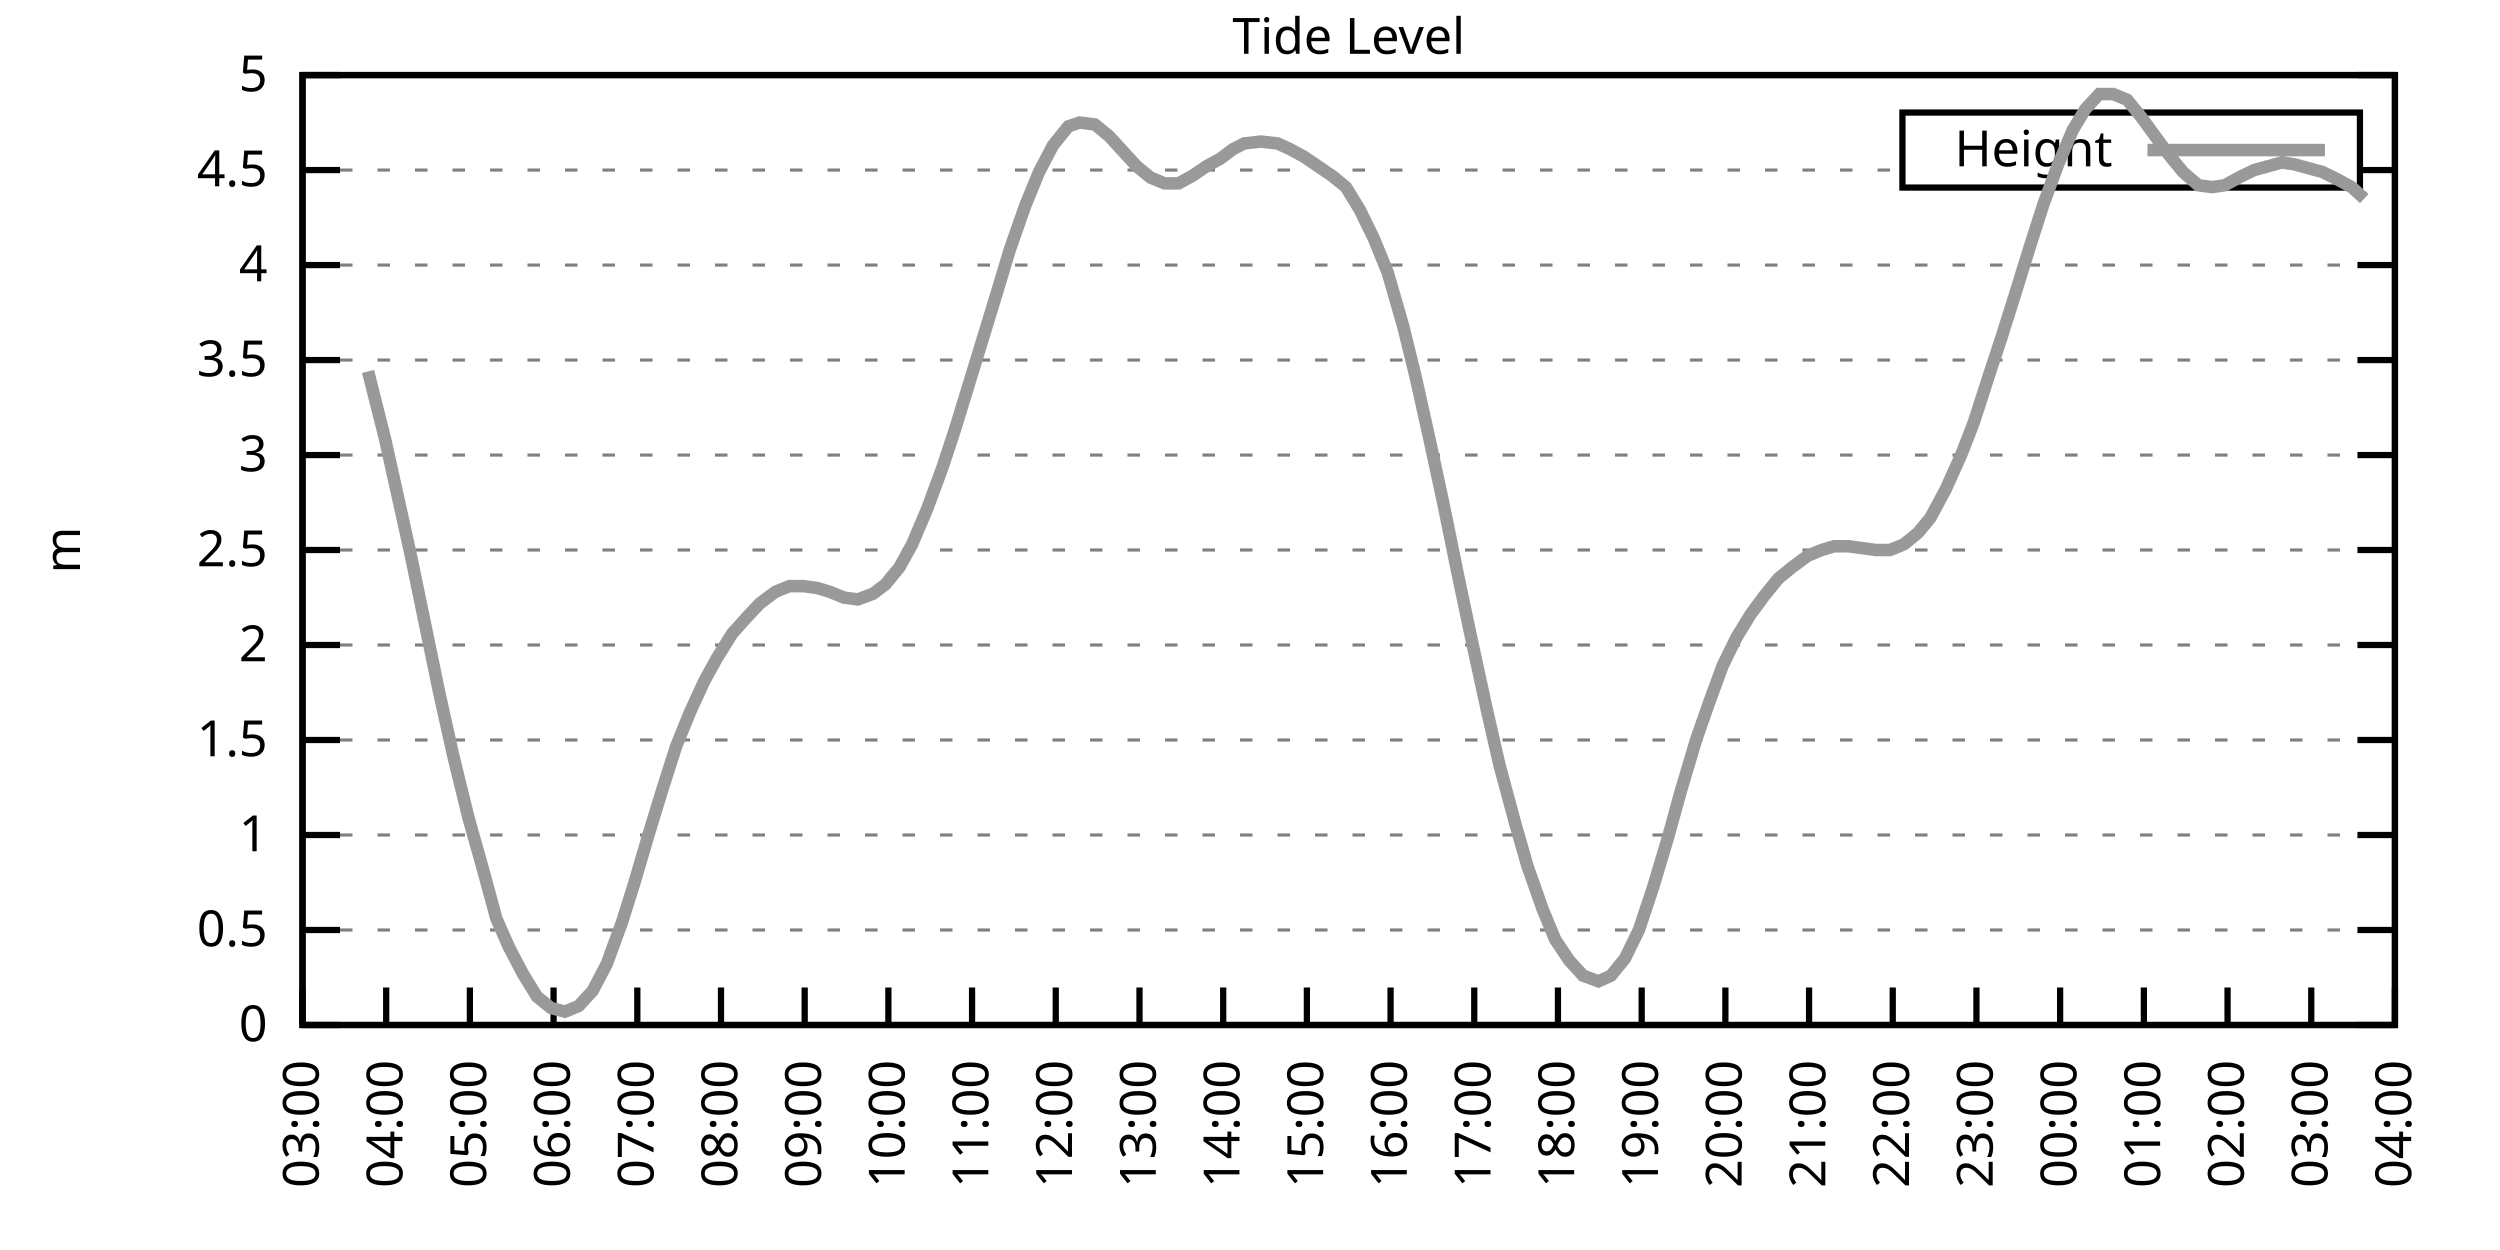
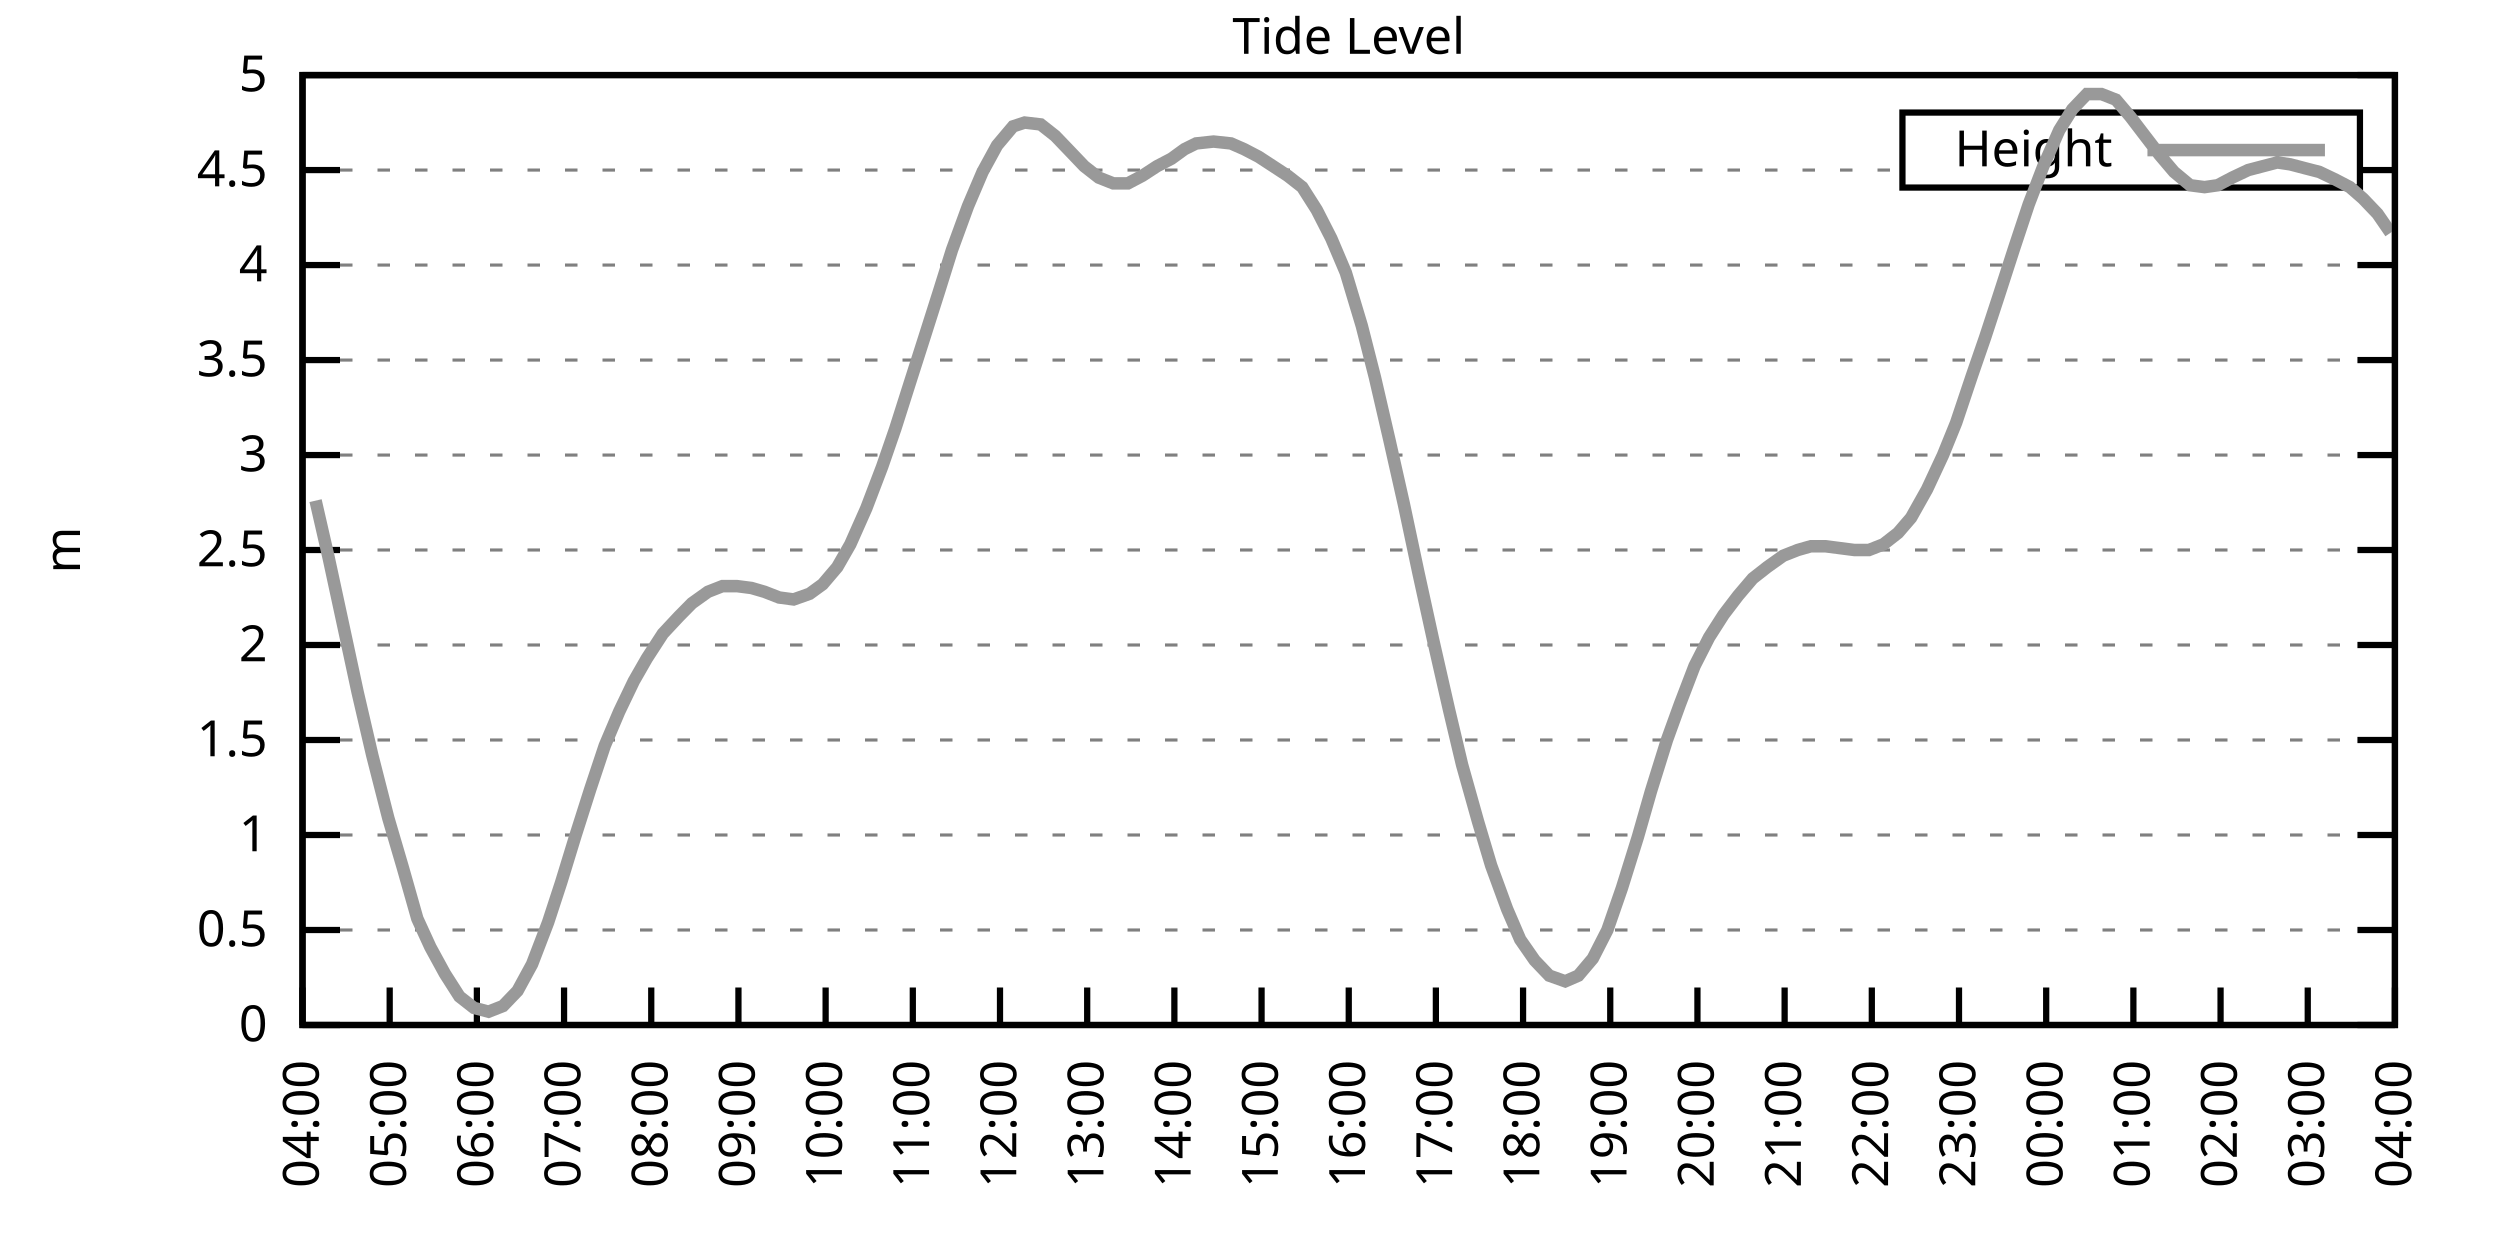
<svg xmlns="http://www.w3.org/2000/svg" xmlns:xlink="http://www.w3.org/1999/xlink" width="400" height="200" viewBox="0 0 400 200">
  <g id="gnuplot_canvas">
    <rect x="0" y="0" width="400" height="200" fill="none" />
    <defs>
      <circle id="gpDot" r="0.5" stroke-width="0.5" stroke="currentColor" />
      <path id="gpPt0" stroke-width="0.333" stroke="currentColor" d="M-1,0 h2 M0,-1 v2" />
      <path id="gpPt1" stroke-width="0.333" stroke="currentColor" d="M-1,-1 L1,1 M1,-1 L-1,1" />
      <path id="gpPt2" stroke-width="0.333" stroke="currentColor" d="M-1,0 L1,0 M0,-1 L0,1 M-1,-1 L1,1 M-1,1 L1,-1" />
      <rect id="gpPt3" stroke-width="0.333" stroke="currentColor" x="-1" y="-1" width="2" height="2" />
      <rect id="gpPt4" stroke-width="0.333" stroke="currentColor" fill="currentColor" x="-1" y="-1" width="2" height="2" />
      <circle id="gpPt5" stroke-width="0.333" stroke="currentColor" cx="0" cy="0" r="1" />
      <use xlink:href="#gpPt5" id="gpPt6" fill="currentColor" stroke="none" />
      <path id="gpPt7" stroke-width="0.333" stroke="currentColor" d="M0,-1.33 L-1.33,0.67 L1.33,0.67 z" />
      <use xlink:href="#gpPt7" id="gpPt8" fill="currentColor" stroke="none" />
      <use xlink:href="#gpPt7" id="gpPt9" stroke="currentColor" transform="rotate(180)" />
      <use xlink:href="#gpPt9" id="gpPt10" fill="currentColor" stroke="none" />
      <use xlink:href="#gpPt3" id="gpPt11" stroke="currentColor" transform="rotate(45)" />
      <use xlink:href="#gpPt11" id="gpPt12" fill="currentColor" stroke="none" />
      <path id="gpPt13" stroke-width="0.333" stroke="currentColor" d="M0,1.330 L1.265,0.411 L0.782,-1.067 L-0.782,-1.076 L-1.265,0.411 z" />
      <use xlink:href="#gpPt13" id="gpPt14" fill="currentColor" stroke="none" />
      <filter id="textbox" filterUnits="objectBoundingBox" x="0" y="0" height="1" width="1">
        <feFlood flood-color="white" flood-opacity="1" result="bgnd" />
        <feComposite in="SourceGraphic" in2="bgnd" operator="atop" />
      </filter>
      <filter id="greybox" filterUnits="objectBoundingBox" x="0" y="0" height="1" width="1">
        <feFlood flood-color="lightgrey" flood-opacity="1" result="grey" />
        <feComposite in="SourceGraphic" in2="grey" operator="atop" />
      </filter>
    </defs>
    <g fill="none" color="white" stroke="currentColor" stroke-width="1.00" stroke-linecap="butt" stroke-linejoin="miter">
</g>
    <g fill="none" color="black" stroke="currentColor" stroke-width="1.00" stroke-linecap="butt" stroke-linejoin="miter">
      <g stroke="none" shape-rendering="crispEdges">
        <polygon fill="rgb(255, 255, 255)" points="48.40,164.00 383.18,164.00 383.18,12.02 48.40,12.02 " />
      </g>
    </g>
    <g fill="none" color="black" stroke="currentColor" stroke-width="1.00" stroke-linecap="butt" stroke-linejoin="miter">
</g>
    <g fill="none" color="black" stroke="black" stroke-width="0.50" stroke-linecap="butt" stroke-linejoin="miter">
</g>
    <g fill="none" color="gray" stroke="currentColor" stroke-width="0.50" stroke-linecap="butt" stroke-linejoin="miter">
      <path stroke="gray" stroke-dasharray="2,4" class="gridline" d="M48.40,164.00 L383.19,164.00  " />
    </g>
    <g fill="none" color="gray" stroke="gray" stroke-width="1.00" stroke-linecap="butt" stroke-linejoin="miter">
</g>
    <g fill="none" color="black" stroke="currentColor" stroke-width="1.00" stroke-linecap="butt" stroke-linejoin="miter">
      <path stroke="black" d="M48.40,164.00 L54.40,164.00 M383.19,164.00 L377.19,164.00  " />
      <g transform="translate(42.80,166.60)" stroke="none" fill="black" font-family="Sans" font-size="8.00" text-anchor="end">
        <text>
          <tspan font-family="Sans"> 0</tspan>
        </text>
      </g>
    </g>
    <g fill="none" color="black" stroke="currentColor" stroke-width="1.00" stroke-linecap="butt" stroke-linejoin="miter">
</g>
    <g fill="none" color="black" stroke="black" stroke-width="0.50" stroke-linecap="butt" stroke-linejoin="miter">
</g>
    <g fill="none" color="gray" stroke="currentColor" stroke-width="0.50" stroke-linecap="butt" stroke-linejoin="miter">
      <path stroke="gray" stroke-dasharray="2,4" class="gridline" d="M48.40,148.80 L383.19,148.80  " />
    </g>
    <g fill="none" color="gray" stroke="gray" stroke-width="1.00" stroke-linecap="butt" stroke-linejoin="miter">
</g>
    <g fill="none" color="black" stroke="currentColor" stroke-width="1.00" stroke-linecap="butt" stroke-linejoin="miter">
      <path stroke="black" d="M48.40,148.80 L54.40,148.80 M383.19,148.80 L377.19,148.80  " />
      <g transform="translate(42.80,151.40)" stroke="none" fill="black" font-family="Sans" font-size="8.00" text-anchor="end">
        <text>
          <tspan font-family="Sans"> 0.5</tspan>
        </text>
      </g>
    </g>
    <g fill="none" color="black" stroke="currentColor" stroke-width="1.00" stroke-linecap="butt" stroke-linejoin="miter">
</g>
    <g fill="none" color="black" stroke="black" stroke-width="0.50" stroke-linecap="butt" stroke-linejoin="miter">
</g>
    <g fill="none" color="gray" stroke="currentColor" stroke-width="0.50" stroke-linecap="butt" stroke-linejoin="miter">
      <path stroke="gray" stroke-dasharray="2,4" class="gridline" d="M48.40,133.60 L383.19,133.60  " />
    </g>
    <g fill="none" color="gray" stroke="gray" stroke-width="1.00" stroke-linecap="butt" stroke-linejoin="miter">
</g>
    <g fill="none" color="black" stroke="currentColor" stroke-width="1.00" stroke-linecap="butt" stroke-linejoin="miter">
      <path stroke="black" d="M48.40,133.60 L54.40,133.60 M383.19,133.60 L377.19,133.60  " />
      <g transform="translate(42.80,136.20)" stroke="none" fill="black" font-family="Sans" font-size="8.00" text-anchor="end">
        <text>
          <tspan font-family="Sans"> 1</tspan>
        </text>
      </g>
    </g>
    <g fill="none" color="black" stroke="currentColor" stroke-width="1.00" stroke-linecap="butt" stroke-linejoin="miter">
</g>
    <g fill="none" color="black" stroke="black" stroke-width="0.50" stroke-linecap="butt" stroke-linejoin="miter">
</g>
    <g fill="none" color="gray" stroke="currentColor" stroke-width="0.50" stroke-linecap="butt" stroke-linejoin="miter">
      <path stroke="gray" stroke-dasharray="2,4" class="gridline" d="M48.40,118.40 L383.19,118.40  " />
    </g>
    <g fill="none" color="gray" stroke="gray" stroke-width="1.00" stroke-linecap="butt" stroke-linejoin="miter">
</g>
    <g fill="none" color="black" stroke="currentColor" stroke-width="1.00" stroke-linecap="butt" stroke-linejoin="miter">
      <path stroke="black" d="M48.40,118.40 L54.40,118.40 M383.19,118.40 L377.19,118.40  " />
      <g transform="translate(42.80,121.00)" stroke="none" fill="black" font-family="Sans" font-size="8.00" text-anchor="end">
        <text>
          <tspan font-family="Sans"> 1.5</tspan>
        </text>
      </g>
    </g>
    <g fill="none" color="black" stroke="currentColor" stroke-width="1.00" stroke-linecap="butt" stroke-linejoin="miter">
</g>
    <g fill="none" color="black" stroke="black" stroke-width="0.50" stroke-linecap="butt" stroke-linejoin="miter">
</g>
    <g fill="none" color="gray" stroke="currentColor" stroke-width="0.50" stroke-linecap="butt" stroke-linejoin="miter">
      <path stroke="gray" stroke-dasharray="2,4" class="gridline" d="M48.40,103.20 L383.19,103.20  " />
    </g>
    <g fill="none" color="gray" stroke="gray" stroke-width="1.00" stroke-linecap="butt" stroke-linejoin="miter">
</g>
    <g fill="none" color="black" stroke="currentColor" stroke-width="1.00" stroke-linecap="butt" stroke-linejoin="miter">
      <path stroke="black" d="M48.40,103.20 L54.40,103.20 M383.19,103.20 L377.19,103.20  " />
      <g transform="translate(42.80,105.80)" stroke="none" fill="black" font-family="Sans" font-size="8.00" text-anchor="end">
        <text>
          <tspan font-family="Sans"> 2</tspan>
        </text>
      </g>
    </g>
    <g fill="none" color="black" stroke="currentColor" stroke-width="1.00" stroke-linecap="butt" stroke-linejoin="miter">
</g>
    <g fill="none" color="black" stroke="black" stroke-width="0.50" stroke-linecap="butt" stroke-linejoin="miter">
</g>
    <g fill="none" color="gray" stroke="currentColor" stroke-width="0.50" stroke-linecap="butt" stroke-linejoin="miter">
      <path stroke="gray" stroke-dasharray="2,4" class="gridline" d="M48.40,88.00 L383.19,88.00  " />
    </g>
    <g fill="none" color="gray" stroke="gray" stroke-width="1.00" stroke-linecap="butt" stroke-linejoin="miter">
</g>
    <g fill="none" color="black" stroke="currentColor" stroke-width="1.00" stroke-linecap="butt" stroke-linejoin="miter">
      <path stroke="black" d="M48.40,88.00 L54.40,88.00 M383.19,88.00 L377.19,88.00  " />
      <g transform="translate(42.80,90.60)" stroke="none" fill="black" font-family="Sans" font-size="8.00" text-anchor="end">
        <text>
          <tspan font-family="Sans"> 2.5</tspan>
        </text>
      </g>
    </g>
    <g fill="none" color="black" stroke="currentColor" stroke-width="1.00" stroke-linecap="butt" stroke-linejoin="miter">
</g>
    <g fill="none" color="black" stroke="black" stroke-width="0.50" stroke-linecap="butt" stroke-linejoin="miter">
</g>
    <g fill="none" color="gray" stroke="currentColor" stroke-width="0.50" stroke-linecap="butt" stroke-linejoin="miter">
      <path stroke="gray" stroke-dasharray="2,4" class="gridline" d="M48.40,72.81 L383.19,72.81  " />
    </g>
    <g fill="none" color="gray" stroke="gray" stroke-width="1.00" stroke-linecap="butt" stroke-linejoin="miter">
</g>
    <g fill="none" color="black" stroke="currentColor" stroke-width="1.00" stroke-linecap="butt" stroke-linejoin="miter">
      <path stroke="black" d="M48.40,72.81 L54.40,72.81 M383.19,72.81 L377.19,72.81  " />
      <g transform="translate(42.80,75.41)" stroke="none" fill="black" font-family="Sans" font-size="8.00" text-anchor="end">
        <text>
          <tspan font-family="Sans"> 3</tspan>
        </text>
      </g>
    </g>
    <g fill="none" color="black" stroke="currentColor" stroke-width="1.00" stroke-linecap="butt" stroke-linejoin="miter">
</g>
    <g fill="none" color="black" stroke="black" stroke-width="0.50" stroke-linecap="butt" stroke-linejoin="miter">
</g>
    <g fill="none" color="gray" stroke="currentColor" stroke-width="0.50" stroke-linecap="butt" stroke-linejoin="miter">
      <path stroke="gray" stroke-dasharray="2,4" class="gridline" d="M48.40,57.61 L383.19,57.61  " />
    </g>
    <g fill="none" color="gray" stroke="gray" stroke-width="1.00" stroke-linecap="butt" stroke-linejoin="miter">
</g>
    <g fill="none" color="black" stroke="currentColor" stroke-width="1.00" stroke-linecap="butt" stroke-linejoin="miter">
      <path stroke="black" d="M48.40,57.61 L54.40,57.61 M383.19,57.61 L377.19,57.61  " />
      <g transform="translate(42.80,60.21)" stroke="none" fill="black" font-family="Sans" font-size="8.00" text-anchor="end">
        <text>
          <tspan font-family="Sans"> 3.5</tspan>
        </text>
      </g>
    </g>
    <g fill="none" color="black" stroke="currentColor" stroke-width="1.00" stroke-linecap="butt" stroke-linejoin="miter">
</g>
    <g fill="none" color="black" stroke="black" stroke-width="0.50" stroke-linecap="butt" stroke-linejoin="miter">
</g>
    <g fill="none" color="gray" stroke="currentColor" stroke-width="0.50" stroke-linecap="butt" stroke-linejoin="miter">
      <path stroke="gray" stroke-dasharray="2,4" class="gridline" d="M48.40,42.41 L383.19,42.41  " />
    </g>
    <g fill="none" color="gray" stroke="gray" stroke-width="1.00" stroke-linecap="butt" stroke-linejoin="miter">
</g>
    <g fill="none" color="black" stroke="currentColor" stroke-width="1.00" stroke-linecap="butt" stroke-linejoin="miter">
      <path stroke="black" d="M48.40,42.41 L54.40,42.41 M383.19,42.41 L377.19,42.41  " />
      <g transform="translate(42.80,45.01)" stroke="none" fill="black" font-family="Sans" font-size="8.00" text-anchor="end">
        <text>
          <tspan font-family="Sans"> 4</tspan>
        </text>
      </g>
    </g>
    <g fill="none" color="black" stroke="currentColor" stroke-width="1.00" stroke-linecap="butt" stroke-linejoin="miter">
</g>
    <g fill="none" color="black" stroke="black" stroke-width="0.50" stroke-linecap="butt" stroke-linejoin="miter">
</g>
    <g fill="none" color="gray" stroke="currentColor" stroke-width="0.50" stroke-linecap="butt" stroke-linejoin="miter">
      <path stroke="gray" stroke-dasharray="2,4" class="gridline" d="M48.40,27.21 L304.39,27.21 M377.59,27.21 L383.19,27.21  " />
    </g>
    <g fill="none" color="gray" stroke="gray" stroke-width="1.00" stroke-linecap="butt" stroke-linejoin="miter">
</g>
    <g fill="none" color="black" stroke="currentColor" stroke-width="1.00" stroke-linecap="butt" stroke-linejoin="miter">
      <path stroke="black" d="M48.40,27.21 L54.40,27.21 M383.19,27.21 L377.19,27.21  " />
      <g transform="translate(42.80,29.81)" stroke="none" fill="black" font-family="Sans" font-size="8.00" text-anchor="end">
        <text>
          <tspan font-family="Sans"> 4.5</tspan>
        </text>
      </g>
    </g>
    <g fill="none" color="black" stroke="currentColor" stroke-width="1.00" stroke-linecap="butt" stroke-linejoin="miter">
</g>
    <g fill="none" color="black" stroke="black" stroke-width="0.50" stroke-linecap="butt" stroke-linejoin="miter">
</g>
    <g fill="none" color="gray" stroke="currentColor" stroke-width="0.50" stroke-linecap="butt" stroke-linejoin="miter">
      <path stroke="gray" stroke-dasharray="2,4" class="gridline" d="M48.40,12.01 L383.19,12.01  " />
    </g>
    <g fill="none" color="gray" stroke="gray" stroke-width="1.00" stroke-linecap="butt" stroke-linejoin="miter">
</g>
    <g fill="none" color="black" stroke="currentColor" stroke-width="1.00" stroke-linecap="butt" stroke-linejoin="miter">
      <path stroke="black" d="M48.40,12.01 L54.40,12.01 M383.19,12.01 L377.19,12.01  " />
      <g transform="translate(42.80,14.61)" stroke="none" fill="black" font-family="Sans" font-size="8.00" text-anchor="end">
        <text>
          <tspan font-family="Sans"> 5</tspan>
        </text>
      </g>
    </g>
    <g fill="none" color="black" stroke="currentColor" stroke-width="1.00" stroke-linecap="butt" stroke-linejoin="miter">
      <path stroke="black" d="M48.40,164.00 L48.40,158.00  " />
      <g transform="translate(51.00,169.60) rotate(270.00)" stroke="none" fill="black" font-family="Sans" font-size="8.00" text-anchor="end">
        <text>
-           <tspan font-family="Sans">03:00</tspan>
-         </text>
-       </g>
-     </g>
-     <g fill="none" color="black" stroke="currentColor" stroke-width="1.00" stroke-linecap="butt" stroke-linejoin="miter">
-       <path stroke="black" d="M61.79,164.00 L61.79,158.00  " />
-       <g transform="translate(64.39,169.60) rotate(270.00)" stroke="none" fill="black" font-family="Sans" font-size="8.00" text-anchor="end">
-         <text>
          <tspan font-family="Sans">04:00</tspan>
        </text>
      </g>
    </g>
    <g fill="none" color="black" stroke="currentColor" stroke-width="1.00" stroke-linecap="butt" stroke-linejoin="miter">
-       <path stroke="black" d="M75.18,164.00 L75.18,158.00  " />
-       <g transform="translate(77.78,169.60) rotate(270.00)" stroke="none" fill="black" font-family="Sans" font-size="8.00" text-anchor="end">
+       <path stroke="black" d="M62.35,164.00 L62.35,158.00  " />
+       <g transform="translate(64.95,169.60) rotate(270.00)" stroke="none" fill="black" font-family="Sans" font-size="8.00" text-anchor="end">
        <text>
          <tspan font-family="Sans">05:00</tspan>
        </text>
      </g>
    </g>
    <g fill="none" color="black" stroke="currentColor" stroke-width="1.00" stroke-linecap="butt" stroke-linejoin="miter">
-       <path stroke="black" d="M88.57,164.00 L88.57,158.00  " />
-       <g transform="translate(91.17,169.60) rotate(270.00)" stroke="none" fill="black" font-family="Sans" font-size="8.00" text-anchor="end">
+       <path stroke="black" d="M76.30,164.00 L76.30,158.00  " />
+       <g transform="translate(78.90,169.60) rotate(270.00)" stroke="none" fill="black" font-family="Sans" font-size="8.00" text-anchor="end">
        <text>
          <tspan font-family="Sans">06:00</tspan>
        </text>
      </g>
    </g>
    <g fill="none" color="black" stroke="currentColor" stroke-width="1.00" stroke-linecap="butt" stroke-linejoin="miter">
-       <path stroke="black" d="M101.97,164.00 L101.97,158.00  " />
-       <g transform="translate(104.57,169.60) rotate(270.00)" stroke="none" fill="black" font-family="Sans" font-size="8.00" text-anchor="end">
+       <path stroke="black" d="M90.25,164.00 L90.25,158.00  " />
+       <g transform="translate(92.85,169.60) rotate(270.00)" stroke="none" fill="black" font-family="Sans" font-size="8.00" text-anchor="end">
        <text>
          <tspan font-family="Sans">07:00</tspan>
        </text>
      </g>
    </g>
    <g fill="none" color="black" stroke="currentColor" stroke-width="1.00" stroke-linecap="butt" stroke-linejoin="miter">
-       <path stroke="black" d="M115.36,164.00 L115.36,158.00  " />
-       <g transform="translate(117.96,169.60) rotate(270.00)" stroke="none" fill="black" font-family="Sans" font-size="8.00" text-anchor="end">
+       <path stroke="black" d="M104.20,164.00 L104.20,158.00  " />
+       <g transform="translate(106.80,169.60) rotate(270.00)" stroke="none" fill="black" font-family="Sans" font-size="8.00" text-anchor="end">
        <text>
          <tspan font-family="Sans">08:00</tspan>
        </text>
      </g>
    </g>
    <g fill="none" color="black" stroke="currentColor" stroke-width="1.00" stroke-linecap="butt" stroke-linejoin="miter">
-       <path stroke="black" d="M128.75,164.00 L128.75,158.00  " />
-       <g transform="translate(131.35,169.60) rotate(270.00)" stroke="none" fill="black" font-family="Sans" font-size="8.00" text-anchor="end">
+       <path stroke="black" d="M118.15,164.00 L118.15,158.00  " />
+       <g transform="translate(120.75,169.60) rotate(270.00)" stroke="none" fill="black" font-family="Sans" font-size="8.00" text-anchor="end">
        <text>
          <tspan font-family="Sans">09:00</tspan>
        </text>
      </g>
    </g>
    <g fill="none" color="black" stroke="currentColor" stroke-width="1.00" stroke-linecap="butt" stroke-linejoin="miter">
-       <path stroke="black" d="M142.14,164.00 L142.14,158.00  " />
-       <g transform="translate(144.74,169.60) rotate(270.00)" stroke="none" fill="black" font-family="Sans" font-size="8.00" text-anchor="end">
+       <path stroke="black" d="M132.10,164.00 L132.10,158.00  " />
+       <g transform="translate(134.70,169.60) rotate(270.00)" stroke="none" fill="black" font-family="Sans" font-size="8.00" text-anchor="end">
        <text>
          <tspan font-family="Sans">10:00</tspan>
        </text>
      </g>
    </g>
    <g fill="none" color="black" stroke="currentColor" stroke-width="1.00" stroke-linecap="butt" stroke-linejoin="miter">
-       <path stroke="black" d="M155.53,164.00 L155.53,158.00  " />
-       <g transform="translate(158.13,169.60) rotate(270.00)" stroke="none" fill="black" font-family="Sans" font-size="8.00" text-anchor="end">
+       <path stroke="black" d="M146.05,164.00 L146.05,158.00  " />
+       <g transform="translate(148.65,169.60) rotate(270.00)" stroke="none" fill="black" font-family="Sans" font-size="8.00" text-anchor="end">
        <text>
          <tspan font-family="Sans">11:00</tspan>
        </text>
      </g>
    </g>
    <g fill="none" color="black" stroke="currentColor" stroke-width="1.00" stroke-linecap="butt" stroke-linejoin="miter">
-       <path stroke="black" d="M168.92,164.00 L168.92,158.00  " />
-       <g transform="translate(171.52,169.60) rotate(270.00)" stroke="none" fill="black" font-family="Sans" font-size="8.00" text-anchor="end">
+       <path stroke="black" d="M160.00,164.00 L160.00,158.00  " />
+       <g transform="translate(162.60,169.60) rotate(270.00)" stroke="none" fill="black" font-family="Sans" font-size="8.00" text-anchor="end">
        <text>
          <tspan font-family="Sans">12:00</tspan>
        </text>
      </g>
    </g>
    <g fill="none" color="black" stroke="currentColor" stroke-width="1.00" stroke-linecap="butt" stroke-linejoin="miter">
-       <path stroke="black" d="M182.32,164.00 L182.32,158.00  " />
-       <g transform="translate(184.92,169.60) rotate(270.00)" stroke="none" fill="black" font-family="Sans" font-size="8.00" text-anchor="end">
+       <path stroke="black" d="M173.95,164.00 L173.95,158.00  " />
+       <g transform="translate(176.55,169.60) rotate(270.00)" stroke="none" fill="black" font-family="Sans" font-size="8.00" text-anchor="end">
        <text>
          <tspan font-family="Sans">13:00</tspan>
        </text>
      </g>
    </g>
    <g fill="none" color="black" stroke="currentColor" stroke-width="1.00" stroke-linecap="butt" stroke-linejoin="miter">
-       <path stroke="black" d="M195.71,164.00 L195.71,158.00  " />
-       <g transform="translate(198.31,169.60) rotate(270.00)" stroke="none" fill="black" font-family="Sans" font-size="8.00" text-anchor="end">
+       <path stroke="black" d="M187.90,164.00 L187.90,158.00  " />
+       <g transform="translate(190.50,169.60) rotate(270.00)" stroke="none" fill="black" font-family="Sans" font-size="8.00" text-anchor="end">
        <text>
          <tspan font-family="Sans">14:00</tspan>
        </text>
      </g>
    </g>
    <g fill="none" color="black" stroke="currentColor" stroke-width="1.00" stroke-linecap="butt" stroke-linejoin="miter">
-       <path stroke="black" d="M209.10,164.00 L209.10,158.00  " />
-       <g transform="translate(211.70,169.60) rotate(270.00)" stroke="none" fill="black" font-family="Sans" font-size="8.00" text-anchor="end">
+       <path stroke="black" d="M201.85,164.00 L201.85,158.00  " />
+       <g transform="translate(204.45,169.60) rotate(270.00)" stroke="none" fill="black" font-family="Sans" font-size="8.00" text-anchor="end">
        <text>
          <tspan font-family="Sans">15:00</tspan>
        </text>
      </g>
    </g>
    <g fill="none" color="black" stroke="currentColor" stroke-width="1.00" stroke-linecap="butt" stroke-linejoin="miter">
-       <path stroke="black" d="M222.49,164.00 L222.49,158.00  " />
-       <g transform="translate(225.09,169.60) rotate(270.00)" stroke="none" fill="black" font-family="Sans" font-size="8.00" text-anchor="end">
+       <path stroke="black" d="M215.80,164.00 L215.80,158.00  " />
+       <g transform="translate(218.40,169.60) rotate(270.00)" stroke="none" fill="black" font-family="Sans" font-size="8.00" text-anchor="end">
        <text>
          <tspan font-family="Sans">16:00</tspan>
        </text>
      </g>
    </g>
    <g fill="none" color="black" stroke="currentColor" stroke-width="1.00" stroke-linecap="butt" stroke-linejoin="miter">
-       <path stroke="black" d="M235.88,164.00 L235.88,158.00  " />
-       <g transform="translate(238.48,169.60) rotate(270.00)" stroke="none" fill="black" font-family="Sans" font-size="8.00" text-anchor="end">
+       <path stroke="black" d="M229.74,164.00 L229.74,158.00  " />
+       <g transform="translate(232.34,169.60) rotate(270.00)" stroke="none" fill="black" font-family="Sans" font-size="8.00" text-anchor="end">
        <text>
          <tspan font-family="Sans">17:00</tspan>
        </text>
      </g>
    </g>
    <g fill="none" color="black" stroke="currentColor" stroke-width="1.00" stroke-linecap="butt" stroke-linejoin="miter">
-       <path stroke="black" d="M249.27,164.00 L249.27,158.00  " />
-       <g transform="translate(251.87,169.60) rotate(270.00)" stroke="none" fill="black" font-family="Sans" font-size="8.00" text-anchor="end">
+       <path stroke="black" d="M243.69,164.00 L243.69,158.00  " />
+       <g transform="translate(246.29,169.60) rotate(270.00)" stroke="none" fill="black" font-family="Sans" font-size="8.00" text-anchor="end">
        <text>
          <tspan font-family="Sans">18:00</tspan>
        </text>
      </g>
    </g>
    <g fill="none" color="black" stroke="currentColor" stroke-width="1.00" stroke-linecap="butt" stroke-linejoin="miter">
-       <path stroke="black" d="M262.67,164.00 L262.67,158.00  " />
-       <g transform="translate(265.27,169.60) rotate(270.00)" stroke="none" fill="black" font-family="Sans" font-size="8.00" text-anchor="end">
+       <path stroke="black" d="M257.64,164.00 L257.64,158.00  " />
+       <g transform="translate(260.24,169.60) rotate(270.00)" stroke="none" fill="black" font-family="Sans" font-size="8.00" text-anchor="end">
        <text>
          <tspan font-family="Sans">19:00</tspan>
        </text>
      </g>
    </g>
    <g fill="none" color="black" stroke="currentColor" stroke-width="1.00" stroke-linecap="butt" stroke-linejoin="miter">
-       <path stroke="black" d="M276.06,164.00 L276.06,158.00  " />
-       <g transform="translate(278.66,169.60) rotate(270.00)" stroke="none" fill="black" font-family="Sans" font-size="8.00" text-anchor="end">
+       <path stroke="black" d="M271.59,164.00 L271.59,158.00  " />
+       <g transform="translate(274.19,169.60) rotate(270.00)" stroke="none" fill="black" font-family="Sans" font-size="8.00" text-anchor="end">
        <text>
          <tspan font-family="Sans">20:00</tspan>
        </text>
      </g>
    </g>
    <g fill="none" color="black" stroke="currentColor" stroke-width="1.00" stroke-linecap="butt" stroke-linejoin="miter">
-       <path stroke="black" d="M289.45,164.00 L289.45,158.00  " />
-       <g transform="translate(292.05,169.60) rotate(270.00)" stroke="none" fill="black" font-family="Sans" font-size="8.00" text-anchor="end">
+       <path stroke="black" d="M285.54,164.00 L285.54,158.00  " />
+       <g transform="translate(288.14,169.60) rotate(270.00)" stroke="none" fill="black" font-family="Sans" font-size="8.00" text-anchor="end">
        <text>
          <tspan font-family="Sans">21:00</tspan>
        </text>
      </g>
    </g>
    <g fill="none" color="black" stroke="currentColor" stroke-width="1.00" stroke-linecap="butt" stroke-linejoin="miter">
-       <path stroke="black" d="M302.84,164.00 L302.84,158.00  " />
-       <g transform="translate(305.44,169.60) rotate(270.00)" stroke="none" fill="black" font-family="Sans" font-size="8.00" text-anchor="end">
+       <path stroke="black" d="M299.49,164.00 L299.49,158.00  " />
+       <g transform="translate(302.09,169.60) rotate(270.00)" stroke="none" fill="black" font-family="Sans" font-size="8.00" text-anchor="end">
        <text>
          <tspan font-family="Sans">22:00</tspan>
        </text>
      </g>
    </g>
    <g fill="none" color="black" stroke="currentColor" stroke-width="1.00" stroke-linecap="butt" stroke-linejoin="miter">
-       <path stroke="black" d="M316.23,164.00 L316.23,158.00  " />
-       <g transform="translate(318.83,169.60) rotate(270.00)" stroke="none" fill="black" font-family="Sans" font-size="8.00" text-anchor="end">
+       <path stroke="black" d="M313.44,164.00 L313.44,158.00  " />
+       <g transform="translate(316.04,169.60) rotate(270.00)" stroke="none" fill="black" font-family="Sans" font-size="8.00" text-anchor="end">
        <text>
          <tspan font-family="Sans">23:00</tspan>
        </text>
      </g>
    </g>
    <g fill="none" color="black" stroke="currentColor" stroke-width="1.00" stroke-linecap="butt" stroke-linejoin="miter">
-       <path stroke="black" d="M329.62,164.00 L329.62,158.00  " />
-       <g transform="translate(332.22,169.60) rotate(270.00)" stroke="none" fill="black" font-family="Sans" font-size="8.00" text-anchor="end">
+       <path stroke="black" d="M327.39,164.00 L327.39,158.00  " />
+       <g transform="translate(329.99,169.60) rotate(270.00)" stroke="none" fill="black" font-family="Sans" font-size="8.00" text-anchor="end">
        <text>
          <tspan font-family="Sans">00:00</tspan>
        </text>
      </g>
    </g>
    <g fill="none" color="black" stroke="currentColor" stroke-width="1.00" stroke-linecap="butt" stroke-linejoin="miter">
-       <path stroke="black" d="M343.02,164.00 L343.02,158.00  " />
-       <g transform="translate(345.62,169.60) rotate(270.00)" stroke="none" fill="black" font-family="Sans" font-size="8.00" text-anchor="end">
+       <path stroke="black" d="M341.34,164.00 L341.34,158.00  " />
+       <g transform="translate(343.94,169.60) rotate(270.00)" stroke="none" fill="black" font-family="Sans" font-size="8.00" text-anchor="end">
        <text>
          <tspan font-family="Sans">01:00</tspan>
        </text>
      </g>
    </g>
    <g fill="none" color="black" stroke="currentColor" stroke-width="1.00" stroke-linecap="butt" stroke-linejoin="miter">
-       <path stroke="black" d="M356.41,164.00 L356.41,158.00  " />
-       <g transform="translate(359.01,169.60) rotate(270.00)" stroke="none" fill="black" font-family="Sans" font-size="8.00" text-anchor="end">
+       <path stroke="black" d="M355.29,164.00 L355.29,158.00  " />
+       <g transform="translate(357.89,169.60) rotate(270.00)" stroke="none" fill="black" font-family="Sans" font-size="8.00" text-anchor="end">
        <text>
          <tspan font-family="Sans">02:00</tspan>
        </text>
      </g>
    </g>
    <g fill="none" color="black" stroke="currentColor" stroke-width="1.00" stroke-linecap="butt" stroke-linejoin="miter">
-       <path stroke="black" d="M369.80,164.00 L369.80,158.00  " />
-       <g transform="translate(372.40,169.60) rotate(270.00)" stroke="none" fill="black" font-family="Sans" font-size="8.00" text-anchor="end">
+       <path stroke="black" d="M369.24,164.00 L369.24,158.00  " />
+       <g transform="translate(371.84,169.60) rotate(270.00)" stroke="none" fill="black" font-family="Sans" font-size="8.00" text-anchor="end">
        <text>
          <tspan font-family="Sans">03:00</tspan>
        </text>
      </g>
    </g>
    <g fill="none" color="black" stroke="currentColor" stroke-width="1.00" stroke-linecap="butt" stroke-linejoin="miter">
      <path stroke="black" d="M383.19,164.00 L383.19,158.00  " />
      <g transform="translate(385.79,169.60) rotate(270.00)" stroke="none" fill="black" font-family="Sans" font-size="8.00" text-anchor="end">
        <text>
          <tspan font-family="Sans">04:00</tspan>
        </text>
      </g>
    </g>
    <g fill="none" color="black" stroke="currentColor" stroke-width="1.00" stroke-linecap="butt" stroke-linejoin="miter">
</g>
    <g fill="none" color="black" stroke="currentColor" stroke-width="1.00" stroke-linecap="butt" stroke-linejoin="miter">
      <path stroke="black" d="M48.40,12.01 L48.40,164.00 L383.19,164.00 L383.19,12.01 L48.40,12.01 Z  " />
    </g>
    <g fill="none" color="black" stroke="currentColor" stroke-width="1.00" stroke-linecap="butt" stroke-linejoin="miter">
</g>
    <g fill="none" color="black" stroke="currentColor" stroke-width="1.00" stroke-linecap="butt" stroke-linejoin="miter">
      <path stroke="black" d="M304.39,30.01 L304.39,18.01 L377.59,18.01 L377.59,30.01 L304.39,30.01 Z  " />
    </g>
    <g id="Tide_level_plot_1">
      <g fill="none" color="white" stroke="black" stroke-width="2.00" stroke-linecap="butt" stroke-linejoin="miter">
</g>
      <g fill="none" color="black" stroke="currentColor" stroke-width="2.00" stroke-linecap="butt" stroke-linejoin="miter">
        <g transform="translate(337.99,26.61)" stroke="none" fill="black" font-family="Sans" font-size="8.00" text-anchor="end">
          <text>
            <tspan font-family="Sans">Height</tspan>
          </text>
        </g>
      </g>
      <g fill="none" color="black" stroke="currentColor" stroke-width="2.00" stroke-linecap="butt" stroke-linejoin="miter">
-         <path stroke="rgb(153, 153, 153)" d="M343.59,24.01 L371.99,24.01 M58.89,59.43 L61.57,70.07 L63.80,80.10 L65.81,89.22 L68.26,101.08 L70.27,110.80   L72.50,120.83 L74.96,130.87 L77.19,138.77 L79.42,146.98 L81.43,151.54 L83.66,155.79 L85.90,159.44 L88.13,161.26   L90.36,161.87 L92.59,160.96 L94.82,158.53 L97.06,154.27 L99.51,147.59 L101.52,141.20 L103.75,133.60 L105.98,126.31   L108.22,119.31 L110.45,113.84 L112.68,108.98 L114.69,105.33 L117.14,101.38 L119.60,98.64 L121.61,96.52 L124.06,94.69   L126.29,93.78 L128.53,93.78 L130.76,94.08 L132.77,94.69 L135.00,95.60 L137.23,95.91 L139.69,95.00 L141.69,93.48   L143.93,90.74 L145.94,87.09 L148.39,81.32 L150.85,74.63 L152.85,68.55 L155.09,61.25 L157.32,53.96 L159.55,46.66   L161.56,39.98 L164.01,32.98 L166.25,27.51 L168.48,23.26 L170.93,20.22 L172.72,19.61 L175.17,19.91 L177.41,21.74   L179.64,24.17 L181.87,26.60 L184.10,28.42 L186.33,29.34 L188.57,29.34 L190.80,28.12 L193.03,26.60 L195.26,25.39   L197.27,23.87 L199.06,22.95 L201.73,22.65 L204.41,22.95 L206.42,23.87 L208.65,25.08 L210.88,26.60 L213.12,28.12   L215.35,29.94 L217.58,33.59 L219.81,38.15 L222.04,43.62 L224.50,52.14 L226.51,60.34 L228.74,70.37 L230.97,80.71   L233.20,91.65 L235.44,102.29 L237.89,113.54 L239.90,122.35 L242.36,131.47 L244.36,138.47 L246.82,145.46 L248.83,150.32   L251.06,153.66 L253.29,156.10 L255.75,157.01 L257.76,156.10 L259.99,153.36 L262.22,148.80 L264.45,142.11 L266.91,133.91   L268.92,126.61 L271.37,118.40 L273.38,112.63 L275.61,106.55 L277.84,101.99 L280.07,98.34 L282.31,95.30 L284.54,92.56   L286.77,90.74 L289.23,88.92 L291.46,88.00 L293.47,87.40 L295.70,87.40 L297.93,87.70 L300.16,88.00 L302.39,88.00   L304.63,87.09 L306.86,85.27 L308.87,82.84 L311.32,78.28 L313.78,72.81 L315.79,67.64 L318.24,60.04 L320.25,53.96   L322.26,47.58 L324.71,39.67 L326.95,32.68 L329.18,26.60 L331.63,20.83 L333.64,17.48 L335.87,15.05 L338.10,15.05   L340.34,15.96 L342.57,18.70 L344.80,21.74 L347.03,24.78 L349.26,27.51 L351.72,29.64 L353.95,29.94 L355.96,29.64   L358.19,28.42 L360.65,27.21 L362.88,26.60 L365.11,25.99 L367.12,26.30 L369.35,26.91 L371.58,27.51 L374.04,28.73   L376.27,29.94 L378.28,31.77  " />
+         <path stroke="rgb(153, 153, 153)" d="M343.59,24.01 L371.99,24.01 M50.49,80.10 L52.58,89.22 L55.14,101.08 L57.23,110.80 L59.56,120.83 L62.12,130.87   L64.44,138.77 L66.77,146.98 L68.86,151.54 L71.18,155.79 L73.51,159.44 L75.83,161.26 L78.16,161.87 L80.48,160.96   L82.81,158.53 L85.13,154.27 L87.69,147.59 L89.78,141.20 L92.11,133.60 L94.43,126.31 L96.76,119.31 L99.08,113.84   L101.41,108.98 L103.50,105.33 L106.06,101.38 L108.62,98.64 L110.71,96.52 L113.27,94.69 L115.59,93.78 L117.92,93.78   L120.24,94.08 L122.33,94.69 L124.66,95.60 L126.98,95.91 L129.54,95.00 L131.63,93.48 L133.96,90.74 L136.05,87.09   L138.61,81.32 L141.16,74.63 L143.26,68.55 L145.58,61.25 L147.91,53.96 L150.23,46.66 L152.32,39.98 L154.88,32.98   L157.21,27.51 L159.53,23.26 L162.09,20.22 L163.95,19.61 L166.51,19.91 L168.83,21.74 L171.16,24.17 L173.48,26.60   L175.81,28.42 L178.13,29.34 L180.46,29.34 L182.78,28.12 L185.11,26.60 L187.43,25.39 L189.52,23.87 L191.38,22.95   L194.17,22.65 L196.96,22.95 L199.06,23.87 L201.38,25.08 L203.71,26.60 L206.03,28.12 L208.36,29.94 L210.68,33.59   L213.01,38.15 L215.33,43.62 L217.89,52.14 L219.98,60.34 L222.30,70.37 L224.63,80.71 L226.95,91.65 L229.28,102.29   L231.84,113.54 L233.93,122.35 L236.49,131.47 L238.58,138.47 L241.14,145.46 L243.23,150.32 L245.55,153.66 L247.88,156.10   L250.44,157.01 L252.53,156.10 L254.85,153.36 L257.18,148.80 L259.50,142.11 L262.06,133.91 L264.15,126.61 L266.71,118.40   L268.80,112.63 L271.13,106.55 L273.45,101.99 L275.78,98.34 L278.10,95.30 L280.43,92.56 L282.75,90.74 L285.31,88.92   L287.64,88.00 L289.73,87.40 L292.05,87.40 L294.38,87.70 L296.70,88.00 L299.03,88.00 L301.35,87.09 L303.68,85.27   L305.77,82.84 L308.33,78.28 L310.88,72.81 L312.98,67.64 L315.53,60.04 L317.63,53.96 L319.72,47.58 L322.28,39.67   L324.60,32.68 L326.93,26.60 L329.48,20.83 L331.58,17.48 L333.90,15.05 L336.23,15.05 L338.55,15.96 L340.88,18.70   L343.20,21.74 L345.53,24.78 L347.85,27.51 L350.41,29.64 L352.73,29.94 L354.83,29.64 L357.15,28.42 L359.71,27.21   L362.03,26.60 L364.36,25.99 L366.45,26.30 L368.78,26.91 L371.10,27.51 L373.66,28.73 L375.98,29.94 L378.08,31.77   L380.40,34.20 L382.49,37.24  " />
      </g>
    </g>
    <g fill="none" color="black" stroke="currentColor" stroke-width="2.00" stroke-linecap="butt" stroke-linejoin="miter">
</g>
    <g fill="none" color="black" stroke="black" stroke-width="1.00" stroke-linecap="butt" stroke-linejoin="miter">
</g>
    <g fill="none" color="black" stroke="currentColor" stroke-width="1.00" stroke-linecap="butt" stroke-linejoin="miter">
      <path stroke="black" d="M48.40,12.01 L48.40,164.00 L383.19,164.00 L383.19,12.01 L48.40,12.01 Z  " />
      <g transform="translate(12.80,88.01) rotate(270.00)" stroke="none" fill="black" font-family="Sans" font-size="8.00" text-anchor="middle">
        <text>
          <tspan font-family="Sans">m</tspan>
        </text>
      </g>
    </g>
    <g fill="none" color="black" stroke="currentColor" stroke-width="1.00" stroke-linecap="butt" stroke-linejoin="miter">
</g>
    <g fill="none" color="black" stroke="currentColor" stroke-width="1.00" stroke-linecap="butt" stroke-linejoin="miter">
      <g transform="translate(215.79,8.61)" stroke="none" fill="black" font-family="Sans" font-size="8.00" text-anchor="middle">
        <text>
          <tspan font-family="Sans">Tide Level</tspan>
        </text>
      </g>
    </g>
    <g fill="none" color="black" stroke="currentColor" stroke-width="1.00" stroke-linecap="butt" stroke-linejoin="miter">
</g>
  </g>
</svg>
